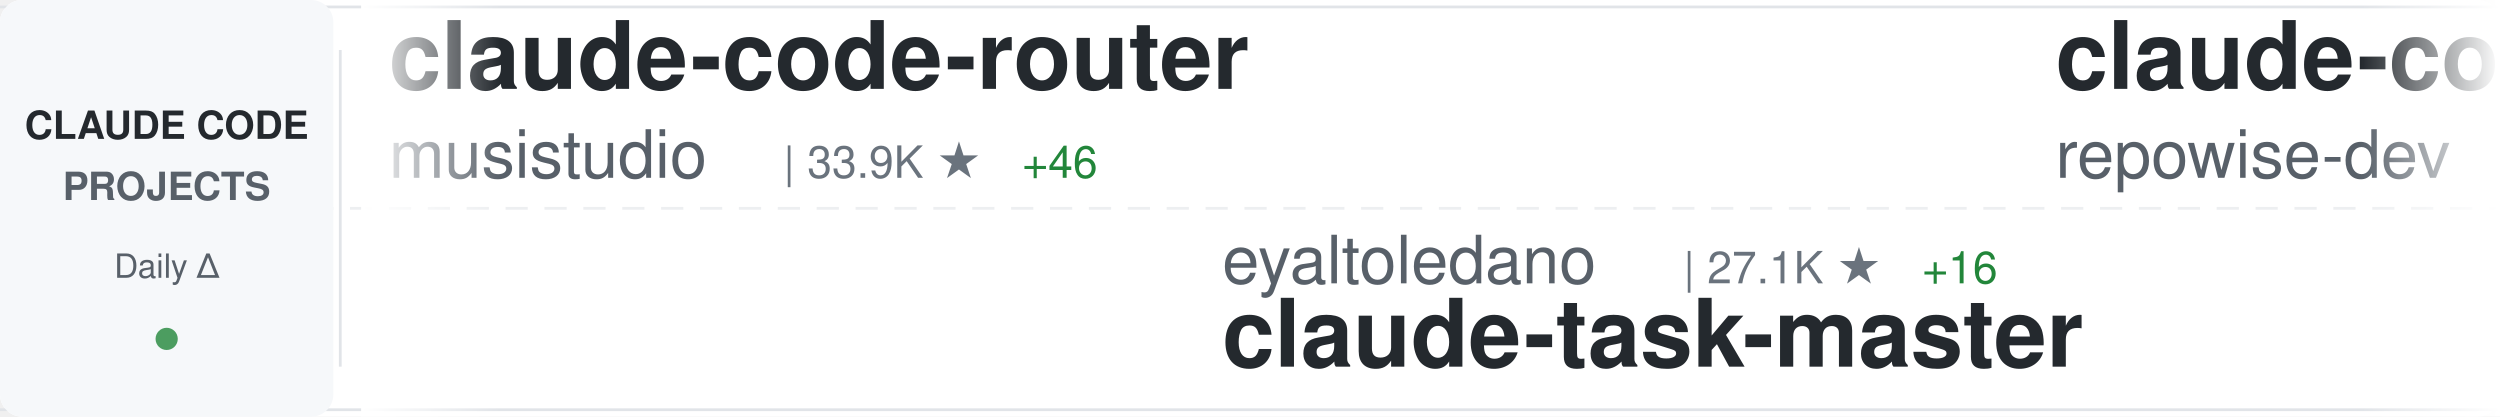
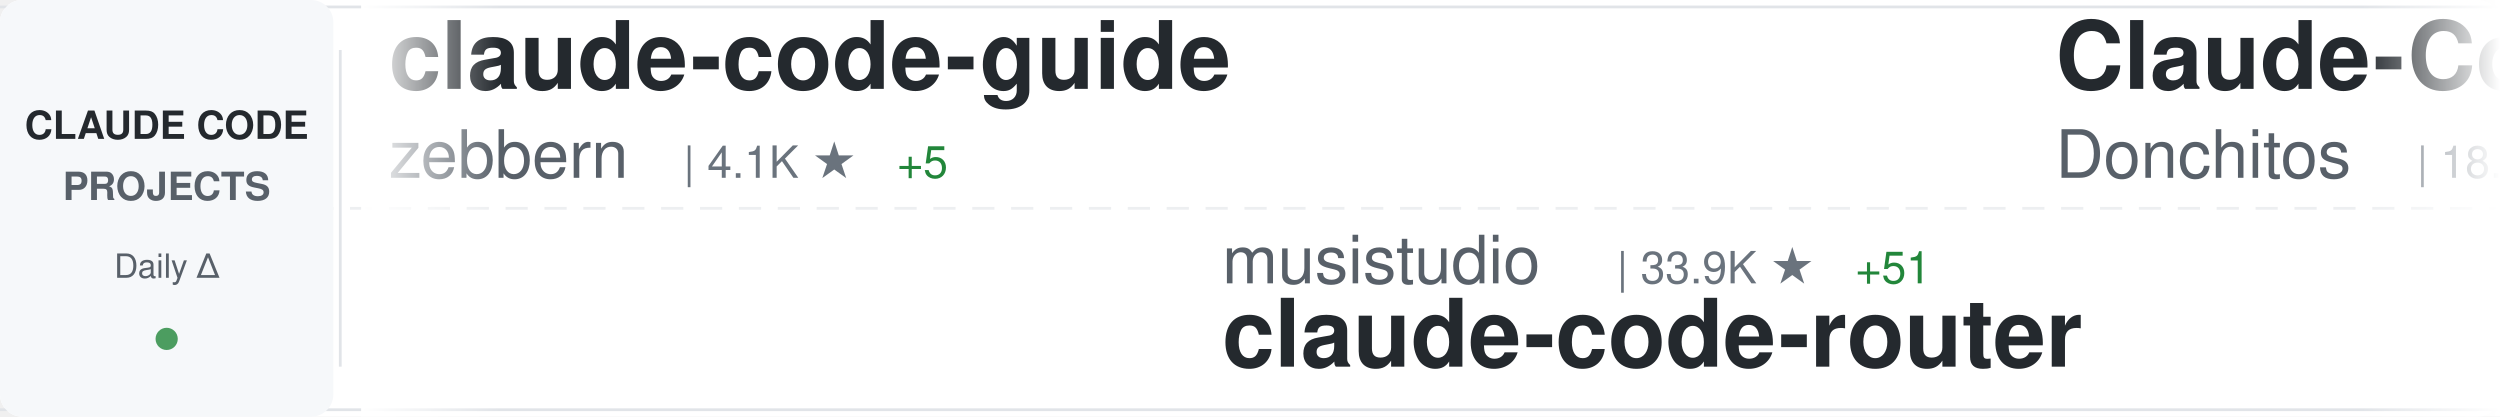
<svg xmlns="http://www.w3.org/2000/svg" width="900" height="150">
  <defs>
    <linearGradient id="awesomeLeftFade" x1="0%" y1="0%" x2="100%" y2="0%">
      <stop offset="0%" style="stop-color:#ffffff;stop-opacity:1" />
      <stop offset="100%" style="stop-color:#ffffff;stop-opacity:0" />
    </linearGradient>
    <linearGradient id="awesomeRightFade" x1="0%" y1="0%" x2="100%" y2="0%">
      <stop offset="0%" style="stop-color:#ffffff;stop-opacity:0" />
      <stop offset="100%" style="stop-color:#ffffff;stop-opacity:1" />
    </linearGradient>
  </defs>
  <rect width="900" height="150" fill="#ffffff" rx="8" />
  <rect x="0" y="2" width="900" height="1" fill="#e1e4e8" />
  <rect x="0" y="147" width="900" height="1" fill="#e1e4e8" />
  <line x1="0" y1="75" x2="900" y2="75" stroke="#e1e4e8" stroke-width="1" stroke-dasharray="8 6" opacity="0.6" />
  <rect x="0" y="0" width="120" height="150" fill="#f6f8fa" rx="8" />
  <text x="60" y="50" font-family="-apple-system, BlinkMacSystemFont, 'Segoe UI', Helvetica, Arial, sans-serif" font-size="14" font-weight="600" fill="#24292e" text-anchor="middle">CLAUDE CODE</text>
  <text x="60" y="72" font-family="-apple-system, BlinkMacSystemFont, 'Segoe UI', Helvetica, Arial, sans-serif" font-size="14" font-weight="600" fill="#586069" text-anchor="middle">PROJECTS</text>
  <text x="60" y="100" font-family="-apple-system, BlinkMacSystemFont, 'Segoe UI', Helvetica, Arial, sans-serif" font-size="12" font-weight="500" fill="#586069" text-anchor="middle">Daily Δ</text>
  <circle cx="60" cy="122" r="4" fill="#22863a" opacity="0.8" />
  <rect x="122" y="18" width="1" height="114" fill="#e1e4e8" />
  <clipPath id="awesomeTickerClip">
    <rect x="130" y="0" width="770" height="150" />
  </clipPath>
  <g clip-path="url(#awesomeTickerClip)">
    <g id="awesomeTickerItems">
      <animateTransform attributeName="transform" attributeType="XML" type="translate" from="0 0" to="-3000 0" dur="54s" repeatCount="indefinite" />
      <g transform="translate(0, 0)">
-         <text x="140" y="32" font-family="-apple-system, BlinkMacSystemFont, 'Segoe UI', Helvetica, Arial, sans-serif" font-size="34" font-weight="600" fill="#24292e">claude-code-router</text>
-         <text x="140" y="64" font-family="-apple-system, BlinkMacSystemFont, 'Segoe UI', Helvetica, Arial, sans-serif" font-size="24" font-weight="400" fill="#586069">musistudio</text>
-         <text x="282" y="64" font-family="-apple-system, BlinkMacSystemFont, 'Segoe UI', Helvetica, Arial, sans-serif" font-size="16" font-weight="500" fill="#6a737d">| 33.9K ★</text>
-         <text x="368" y="64" font-family="-apple-system, BlinkMacSystemFont, 'Segoe UI', Helvetica, Arial, sans-serif" font-size="16" font-weight="500" fill="#22863a"> +46</text>
+         <text x="140" y="32" font-family="-apple-system, BlinkMacSystemFont, 'Segoe UI', Helvetica, Arial, sans-serif" font-size="34" font-weight="600" fill="#24292e">claude-code-guide</text>
+         <text x="140" y="64" font-family="-apple-system, BlinkMacSystemFont, 'Segoe UI', Helvetica, Arial, sans-serif" font-size="24" font-weight="400" fill="#586069">zebbern</text>
+         <text x="246" y="64" font-family="-apple-system, BlinkMacSystemFont, 'Segoe UI', Helvetica, Arial, sans-serif" font-size="16" font-weight="500" fill="#6a737d">| 4.1K ★</text>
+         <text x="323" y="64" font-family="-apple-system, BlinkMacSystemFont, 'Segoe UI', Helvetica, Arial, sans-serif" font-size="16" font-weight="500" fill="#22863a"> +5</text>
      </g>
      <g transform="translate(300, 0)">
-         <text x="140" y="102" font-family="-apple-system, BlinkMacSystemFont, 'Segoe UI', Helvetica, Arial, sans-serif" font-size="24" font-weight="400" fill="#586069">eyaltoledano</text>
-         <text x="306" y="102" font-family="-apple-system, BlinkMacSystemFont, 'Segoe UI', Helvetica, Arial, sans-serif" font-size="16" font-weight="500" fill="#6a737d">| 27.1K ★</text>
-         <text x="392" y="102" font-family="-apple-system, BlinkMacSystemFont, 'Segoe UI', Helvetica, Arial, sans-serif" font-size="16" font-weight="500" fill="#22863a"> +16</text>
-         <text x="140" y="132" font-family="-apple-system, BlinkMacSystemFont, 'Segoe UI', Helvetica, Arial, sans-serif" font-size="34" font-weight="600" fill="#24292e">claude-task-master</text>
+         <text x="140" y="102" font-family="-apple-system, BlinkMacSystemFont, 'Segoe UI', Helvetica, Arial, sans-serif" font-size="24" font-weight="400" fill="#586069">musistudio</text>
+         <text x="282" y="102" font-family="-apple-system, BlinkMacSystemFont, 'Segoe UI', Helvetica, Arial, sans-serif" font-size="16" font-weight="500" fill="#6a737d">| 33.9K ★</text>
+         <text x="368" y="102" font-family="-apple-system, BlinkMacSystemFont, 'Segoe UI', Helvetica, Arial, sans-serif" font-size="16" font-weight="500" fill="#22863a"> +51</text>
+         <text x="140" y="132" font-family="-apple-system, BlinkMacSystemFont, 'Segoe UI', Helvetica, Arial, sans-serif" font-size="34" font-weight="600" fill="#24292e">claude-code-router</text>
      </g>
      <g transform="translate(600, 0)">
-         <text x="140" y="32" font-family="-apple-system, BlinkMacSystemFont, 'Segoe UI', Helvetica, Arial, sans-serif" font-size="34" font-weight="600" fill="#24292e">claude-code-prompts</text>
-         <text x="140" y="64" font-family="-apple-system, BlinkMacSystemFont, 'Segoe UI', Helvetica, Arial, sans-serif" font-size="24" font-weight="400" fill="#586069">repowise-dev</text>
-         <text x="306" y="64" font-family="-apple-system, BlinkMacSystemFont, 'Segoe UI', Helvetica, Arial, sans-serif" font-size="16" font-weight="500" fill="#6a737d">| 999 ★</text>
-         <text x="374" y="64" font-family="-apple-system, BlinkMacSystemFont, 'Segoe UI', Helvetica, Arial, sans-serif" font-size="16" font-weight="500" fill="#22863a"> +1</text>
+         <text x="140" y="32" font-family="-apple-system, BlinkMacSystemFont, 'Segoe UI', Helvetica, Arial, sans-serif" font-size="34" font-weight="600" fill="#24292e">Claude-Code-Game-Studios</text>
+         <text x="140" y="64" font-family="-apple-system, BlinkMacSystemFont, 'Segoe UI', Helvetica, Arial, sans-serif" font-size="24" font-weight="400" fill="#586069">Donchitos</text>
+         <text x="270" y="64" font-family="-apple-system, BlinkMacSystemFont, 'Segoe UI', Helvetica, Arial, sans-serif" font-size="16" font-weight="500" fill="#6a737d">| 18.6K ★</text>
+         <text x="356" y="64" font-family="-apple-system, BlinkMacSystemFont, 'Segoe UI', Helvetica, Arial, sans-serif" font-size="16" font-weight="500" fill="#22863a"> +152</text>
      </g>
      <g transform="translate(900, 0)">
-         <text x="140" y="102" font-family="-apple-system, BlinkMacSystemFont, 'Segoe UI', Helvetica, Arial, sans-serif" font-size="24" font-weight="400" fill="#586069">lorryjovens-hub</text>
-         <text x="342" y="102" font-family="-apple-system, BlinkMacSystemFont, 'Segoe UI', Helvetica, Arial, sans-serif" font-size="16" font-weight="500" fill="#6a737d">| 1.6K ★</text>
-         <text x="419" y="102" font-family="-apple-system, BlinkMacSystemFont, 'Segoe UI', Helvetica, Arial, sans-serif" font-size="16" font-weight="500" fill="#22863a"> +5</text>
-         <text x="140" y="132" font-family="-apple-system, BlinkMacSystemFont, 'Segoe UI', Helvetica, Arial, sans-serif" font-size="34" font-weight="600" fill="#24292e">claude-code-rust</text>
+         <text x="140" y="102" font-family="-apple-system, BlinkMacSystemFont, 'Segoe UI', Helvetica, Arial, sans-serif" font-size="24" font-weight="400" fill="#586069">luongnv89</text>
+         <text x="270" y="102" font-family="-apple-system, BlinkMacSystemFont, 'Segoe UI', Helvetica, Arial, sans-serif" font-size="16" font-weight="500" fill="#6a737d">| 32.6K ★</text>
+         <text x="356" y="102" font-family="-apple-system, BlinkMacSystemFont, 'Segoe UI', Helvetica, Arial, sans-serif" font-size="16" font-weight="500" fill="#22863a"> +158</text>
+         <text x="140" y="132" font-family="-apple-system, BlinkMacSystemFont, 'Segoe UI', Helvetica, Arial, sans-serif" font-size="34" font-weight="600" fill="#24292e">claude-howto</text>
      </g>
      <g transform="translate(1200, 0)">
-         <text x="140" y="32" font-family="-apple-system, BlinkMacSystemFont, 'Segoe UI', Helvetica, Arial, sans-serif" font-size="34" font-weight="600" fill="#24292e">claude-code-book</text>
-         <text x="140" y="64" font-family="-apple-system, BlinkMacSystemFont, 'Segoe UI', Helvetica, Arial, sans-serif" font-size="24" font-weight="400" fill="#586069">lintsinghua</text>
-         <text x="294" y="64" font-family="-apple-system, BlinkMacSystemFont, 'Segoe UI', Helvetica, Arial, sans-serif" font-size="16" font-weight="500" fill="#6a737d">| 3.2K ★</text>
-         <text x="371" y="64" font-family="-apple-system, BlinkMacSystemFont, 'Segoe UI', Helvetica, Arial, sans-serif" font-size="16" font-weight="500" fill="#22863a"> +29</text>
+         <text x="140" y="32" font-family="-apple-system, BlinkMacSystemFont, 'Segoe UI', Helvetica, Arial, sans-serif" font-size="34" font-weight="600" fill="#24292e">ClaudeCode</text>
+         <text x="140" y="64" font-family="-apple-system, BlinkMacSystemFont, 'Segoe UI', Helvetica, Arial, sans-serif" font-size="24" font-weight="400" fill="#586069">guanshan</text>
+         <text x="258" y="64" font-family="-apple-system, BlinkMacSystemFont, 'Segoe UI', Helvetica, Arial, sans-serif" font-size="16" font-weight="500" fill="#6a737d">| 59 ★</text>
      </g>
      <g transform="translate(1500, 0)">
-         <text x="140" y="102" font-family="-apple-system, BlinkMacSystemFont, 'Segoe UI', Helvetica, Arial, sans-serif" font-size="24" font-weight="400" fill="#586069">Donchitos</text>
-         <text x="270" y="102" font-family="-apple-system, BlinkMacSystemFont, 'Segoe UI', Helvetica, Arial, sans-serif" font-size="16" font-weight="500" fill="#6a737d">| 18.6K ★</text>
-         <text x="356" y="102" font-family="-apple-system, BlinkMacSystemFont, 'Segoe UI', Helvetica, Arial, sans-serif" font-size="16" font-weight="500" fill="#22863a"> +183</text>
-         <text x="140" y="132" font-family="-apple-system, BlinkMacSystemFont, 'Segoe UI', Helvetica, Arial, sans-serif" font-size="34" font-weight="600" fill="#24292e">Claude-Code-Game-Studios</text>
+         <text x="140" y="102" font-family="-apple-system, BlinkMacSystemFont, 'Segoe UI', Helvetica, Arial, sans-serif" font-size="24" font-weight="400" fill="#586069">OneRedOak</text>
+         <text x="270" y="102" font-family="-apple-system, BlinkMacSystemFont, 'Segoe UI', Helvetica, Arial, sans-serif" font-size="16" font-weight="500" fill="#6a737d">| 3.8K ★</text>
+         <text x="347" y="102" font-family="-apple-system, BlinkMacSystemFont, 'Segoe UI', Helvetica, Arial, sans-serif" font-size="16" font-weight="500" fill="#22863a"> +1</text>
+         <text x="140" y="132" font-family="-apple-system, BlinkMacSystemFont, 'Segoe UI', Helvetica, Arial, sans-serif" font-size="34" font-weight="600" fill="#24292e">claude-code-workflows</text>
      </g>
      <g transform="translate(1800, 0)">
-         <text x="140" y="32" font-family="-apple-system, BlinkMacSystemFont, 'Segoe UI', Helvetica, Arial, sans-serif" font-size="34" font-weight="600" fill="#24292e">claude-code-security-rev...</text>
-         <text x="140" y="64" font-family="-apple-system, BlinkMacSystemFont, 'Segoe UI', Helvetica, Arial, sans-serif" font-size="24" font-weight="400" fill="#586069">anthropics</text>
-         <text x="282" y="64" font-family="-apple-system, BlinkMacSystemFont, 'Segoe UI', Helvetica, Arial, sans-serif" font-size="16" font-weight="500" fill="#6a737d">| 4.6K ★</text>
-         <text x="359" y="64" font-family="-apple-system, BlinkMacSystemFont, 'Segoe UI', Helvetica, Arial, sans-serif" font-size="16" font-weight="500" fill="#22863a"> +8</text>
+         <text x="140" y="32" font-family="-apple-system, BlinkMacSystemFont, 'Segoe UI', Helvetica, Arial, sans-serif" font-size="34" font-weight="600" fill="#24292e">agents</text>
+         <text x="140" y="64" font-family="-apple-system, BlinkMacSystemFont, 'Segoe UI', Helvetica, Arial, sans-serif" font-size="24" font-weight="400" fill="#586069">wshobson</text>
+         <text x="258" y="64" font-family="-apple-system, BlinkMacSystemFont, 'Segoe UI', Helvetica, Arial, sans-serif" font-size="16" font-weight="500" fill="#6a737d">| 35.3K ★</text>
+         <text x="344" y="64" font-family="-apple-system, BlinkMacSystemFont, 'Segoe UI', Helvetica, Arial, sans-serif" font-size="16" font-weight="500" fill="#22863a"> +47</text>
      </g>
      <g transform="translate(2100, 0)">
-         <text x="140" y="102" font-family="-apple-system, BlinkMacSystemFont, 'Segoe UI', Helvetica, Arial, sans-serif" font-size="24" font-weight="400" fill="#586069">alejandrobalderas</text>
-         <text x="366" y="102" font-family="-apple-system, BlinkMacSystemFont, 'Segoe UI', Helvetica, Arial, sans-serif" font-size="16" font-weight="500" fill="#6a737d">| 1.9K ★</text>
-         <text x="140" y="132" font-family="-apple-system, BlinkMacSystemFont, 'Segoe UI', Helvetica, Arial, sans-serif" font-size="34" font-weight="600" fill="#24292e">claude-code-from-source</text>
+         <text x="140" y="102" font-family="-apple-system, BlinkMacSystemFont, 'Segoe UI', Helvetica, Arial, sans-serif" font-size="24" font-weight="400" fill="#586069">Alishahryar1</text>
+         <text x="306" y="102" font-family="-apple-system, BlinkMacSystemFont, 'Segoe UI', Helvetica, Arial, sans-serif" font-size="16" font-weight="500" fill="#6a737d">| 24.3K ★</text>
+         <text x="392" y="102" font-family="-apple-system, BlinkMacSystemFont, 'Segoe UI', Helvetica, Arial, sans-serif" font-size="16" font-weight="500" fill="#22863a"> +311</text>
+         <text x="140" y="132" font-family="-apple-system, BlinkMacSystemFont, 'Segoe UI', Helvetica, Arial, sans-serif" font-size="34" font-weight="600" fill="#24292e">free-claude-code</text>
      </g>
      <g transform="translate(2400, 0)">
-         <text x="140" y="32" font-family="-apple-system, BlinkMacSystemFont, 'Segoe UI', Helvetica, Arial, sans-serif" font-size="34" font-weight="600" fill="#24292e">Claude-code</text>
-         <text x="140" y="64" font-family="-apple-system, BlinkMacSystemFont, 'Segoe UI', Helvetica, Arial, sans-serif" font-size="24" font-weight="400" fill="#586069">zstmfhy</text>
-         <text x="246" y="64" font-family="-apple-system, BlinkMacSystemFont, 'Segoe UI', Helvetica, Arial, sans-serif" font-size="16" font-weight="500" fill="#6a737d">| 189 ★</text>
+         <text x="140" y="32" font-family="-apple-system, BlinkMacSystemFont, 'Segoe UI', Helvetica, Arial, sans-serif" font-size="34" font-weight="600" fill="#24292e">edmunds-claude-code</text>
+         <text x="140" y="64" font-family="-apple-system, BlinkMacSystemFont, 'Segoe UI', Helvetica, Arial, sans-serif" font-size="24" font-weight="400" fill="#586069">edmund-io</text>
+         <text x="270" y="64" font-family="-apple-system, BlinkMacSystemFont, 'Segoe UI', Helvetica, Arial, sans-serif" font-size="16" font-weight="500" fill="#6a737d">| 1.4K ★</text>
+         <text x="347" y="64" font-family="-apple-system, BlinkMacSystemFont, 'Segoe UI', Helvetica, Arial, sans-serif" font-size="16" font-weight="500" fill="#22863a"> +1</text>
      </g>
      <g transform="translate(2700, 0)">
-         <text x="140" y="102" font-family="-apple-system, BlinkMacSystemFont, 'Segoe UI', Helvetica, Arial, sans-serif" font-size="24" font-weight="400" fill="#586069">AICoderTudou</text>
-         <text x="306" y="102" font-family="-apple-system, BlinkMacSystemFont, 'Segoe UI', Helvetica, Arial, sans-serif" font-size="16" font-weight="500" fill="#6a737d">| 500 ★</text>
-         <text x="374" y="102" font-family="-apple-system, BlinkMacSystemFont, 'Segoe UI', Helvetica, Arial, sans-serif" font-size="16" font-weight="500" fill="#22863a"> +1</text>
-         <text x="140" y="132" font-family="-apple-system, BlinkMacSystemFont, 'Segoe UI', Helvetica, Arial, sans-serif" font-size="34" font-weight="600" fill="#24292e">claude-code-tudou</text>
+         <text x="140" y="102" font-family="-apple-system, BlinkMacSystemFont, 'Segoe UI', Helvetica, Arial, sans-serif" font-size="24" font-weight="400" fill="#586069">1rgs</text>
+         <text x="210" y="102" font-family="-apple-system, BlinkMacSystemFont, 'Segoe UI', Helvetica, Arial, sans-serif" font-size="16" font-weight="500" fill="#6a737d">| 3.6K ★</text>
+         <text x="287" y="102" font-family="-apple-system, BlinkMacSystemFont, 'Segoe UI', Helvetica, Arial, sans-serif" font-size="16" font-weight="500" fill="#22863a"> +6</text>
+         <text x="140" y="132" font-family="-apple-system, BlinkMacSystemFont, 'Segoe UI', Helvetica, Arial, sans-serif" font-size="34" font-weight="600" fill="#24292e">claude-code-proxy</text>
      </g>
      <g transform="translate(3000, 0)">
-         <text x="140" y="32" font-family="-apple-system, BlinkMacSystemFont, 'Segoe UI', Helvetica, Arial, sans-serif" font-size="34" font-weight="600" fill="#24292e">claude-code-router</text>
-         <text x="140" y="64" font-family="-apple-system, BlinkMacSystemFont, 'Segoe UI', Helvetica, Arial, sans-serif" font-size="24" font-weight="400" fill="#586069">musistudio</text>
-         <text x="282" y="64" font-family="-apple-system, BlinkMacSystemFont, 'Segoe UI', Helvetica, Arial, sans-serif" font-size="16" font-weight="500" fill="#6a737d">| 33.9K ★</text>
-         <text x="368" y="64" font-family="-apple-system, BlinkMacSystemFont, 'Segoe UI', Helvetica, Arial, sans-serif" font-size="16" font-weight="500" fill="#22863a"> +46</text>
+         <text x="140" y="32" font-family="-apple-system, BlinkMacSystemFont, 'Segoe UI', Helvetica, Arial, sans-serif" font-size="34" font-weight="600" fill="#24292e">claude-code-guide</text>
+         <text x="140" y="64" font-family="-apple-system, BlinkMacSystemFont, 'Segoe UI', Helvetica, Arial, sans-serif" font-size="24" font-weight="400" fill="#586069">zebbern</text>
+         <text x="246" y="64" font-family="-apple-system, BlinkMacSystemFont, 'Segoe UI', Helvetica, Arial, sans-serif" font-size="16" font-weight="500" fill="#6a737d">| 4.1K ★</text>
+         <text x="323" y="64" font-family="-apple-system, BlinkMacSystemFont, 'Segoe UI', Helvetica, Arial, sans-serif" font-size="16" font-weight="500" fill="#22863a"> +5</text>
      </g>
      <g transform="translate(3300, 0)">
-         <text x="140" y="102" font-family="-apple-system, BlinkMacSystemFont, 'Segoe UI', Helvetica, Arial, sans-serif" font-size="24" font-weight="400" fill="#586069">eyaltoledano</text>
-         <text x="306" y="102" font-family="-apple-system, BlinkMacSystemFont, 'Segoe UI', Helvetica, Arial, sans-serif" font-size="16" font-weight="500" fill="#6a737d">| 27.1K ★</text>
-         <text x="392" y="102" font-family="-apple-system, BlinkMacSystemFont, 'Segoe UI', Helvetica, Arial, sans-serif" font-size="16" font-weight="500" fill="#22863a"> +16</text>
-         <text x="140" y="132" font-family="-apple-system, BlinkMacSystemFont, 'Segoe UI', Helvetica, Arial, sans-serif" font-size="34" font-weight="600" fill="#24292e">claude-task-master</text>
+         <text x="140" y="102" font-family="-apple-system, BlinkMacSystemFont, 'Segoe UI', Helvetica, Arial, sans-serif" font-size="24" font-weight="400" fill="#586069">musistudio</text>
+         <text x="282" y="102" font-family="-apple-system, BlinkMacSystemFont, 'Segoe UI', Helvetica, Arial, sans-serif" font-size="16" font-weight="500" fill="#6a737d">| 33.9K ★</text>
+         <text x="368" y="102" font-family="-apple-system, BlinkMacSystemFont, 'Segoe UI', Helvetica, Arial, sans-serif" font-size="16" font-weight="500" fill="#22863a"> +51</text>
+         <text x="140" y="132" font-family="-apple-system, BlinkMacSystemFont, 'Segoe UI', Helvetica, Arial, sans-serif" font-size="34" font-weight="600" fill="#24292e">claude-code-router</text>
      </g>
      <g transform="translate(3600, 0)">
-         <text x="140" y="32" font-family="-apple-system, BlinkMacSystemFont, 'Segoe UI', Helvetica, Arial, sans-serif" font-size="34" font-weight="600" fill="#24292e">claude-code-prompts</text>
-         <text x="140" y="64" font-family="-apple-system, BlinkMacSystemFont, 'Segoe UI', Helvetica, Arial, sans-serif" font-size="24" font-weight="400" fill="#586069">repowise-dev</text>
-         <text x="306" y="64" font-family="-apple-system, BlinkMacSystemFont, 'Segoe UI', Helvetica, Arial, sans-serif" font-size="16" font-weight="500" fill="#6a737d">| 999 ★</text>
-         <text x="374" y="64" font-family="-apple-system, BlinkMacSystemFont, 'Segoe UI', Helvetica, Arial, sans-serif" font-size="16" font-weight="500" fill="#22863a"> +1</text>
+         <text x="140" y="32" font-family="-apple-system, BlinkMacSystemFont, 'Segoe UI', Helvetica, Arial, sans-serif" font-size="34" font-weight="600" fill="#24292e">Claude-Code-Game-Studios</text>
+         <text x="140" y="64" font-family="-apple-system, BlinkMacSystemFont, 'Segoe UI', Helvetica, Arial, sans-serif" font-size="24" font-weight="400" fill="#586069">Donchitos</text>
+         <text x="270" y="64" font-family="-apple-system, BlinkMacSystemFont, 'Segoe UI', Helvetica, Arial, sans-serif" font-size="16" font-weight="500" fill="#6a737d">| 18.6K ★</text>
+         <text x="356" y="64" font-family="-apple-system, BlinkMacSystemFont, 'Segoe UI', Helvetica, Arial, sans-serif" font-size="16" font-weight="500" fill="#22863a"> +152</text>
      </g>
      <g transform="translate(3900, 0)">
-         <text x="140" y="102" font-family="-apple-system, BlinkMacSystemFont, 'Segoe UI', Helvetica, Arial, sans-serif" font-size="24" font-weight="400" fill="#586069">lorryjovens-hub</text>
-         <text x="342" y="102" font-family="-apple-system, BlinkMacSystemFont, 'Segoe UI', Helvetica, Arial, sans-serif" font-size="16" font-weight="500" fill="#6a737d">| 1.6K ★</text>
-         <text x="419" y="102" font-family="-apple-system, BlinkMacSystemFont, 'Segoe UI', Helvetica, Arial, sans-serif" font-size="16" font-weight="500" fill="#22863a"> +5</text>
-         <text x="140" y="132" font-family="-apple-system, BlinkMacSystemFont, 'Segoe UI', Helvetica, Arial, sans-serif" font-size="34" font-weight="600" fill="#24292e">claude-code-rust</text>
+         <text x="140" y="102" font-family="-apple-system, BlinkMacSystemFont, 'Segoe UI', Helvetica, Arial, sans-serif" font-size="24" font-weight="400" fill="#586069">luongnv89</text>
+         <text x="270" y="102" font-family="-apple-system, BlinkMacSystemFont, 'Segoe UI', Helvetica, Arial, sans-serif" font-size="16" font-weight="500" fill="#6a737d">| 32.6K ★</text>
+         <text x="356" y="102" font-family="-apple-system, BlinkMacSystemFont, 'Segoe UI', Helvetica, Arial, sans-serif" font-size="16" font-weight="500" fill="#22863a"> +158</text>
+         <text x="140" y="132" font-family="-apple-system, BlinkMacSystemFont, 'Segoe UI', Helvetica, Arial, sans-serif" font-size="34" font-weight="600" fill="#24292e">claude-howto</text>
      </g>
    </g>
  </g>
  <rect x="130" y="0" width="50" height="150" fill="url(#awesomeLeftFade)" />
  <rect x="850" y="0" width="50" height="150" fill="url(#awesomeRightFade)" />
</svg>
